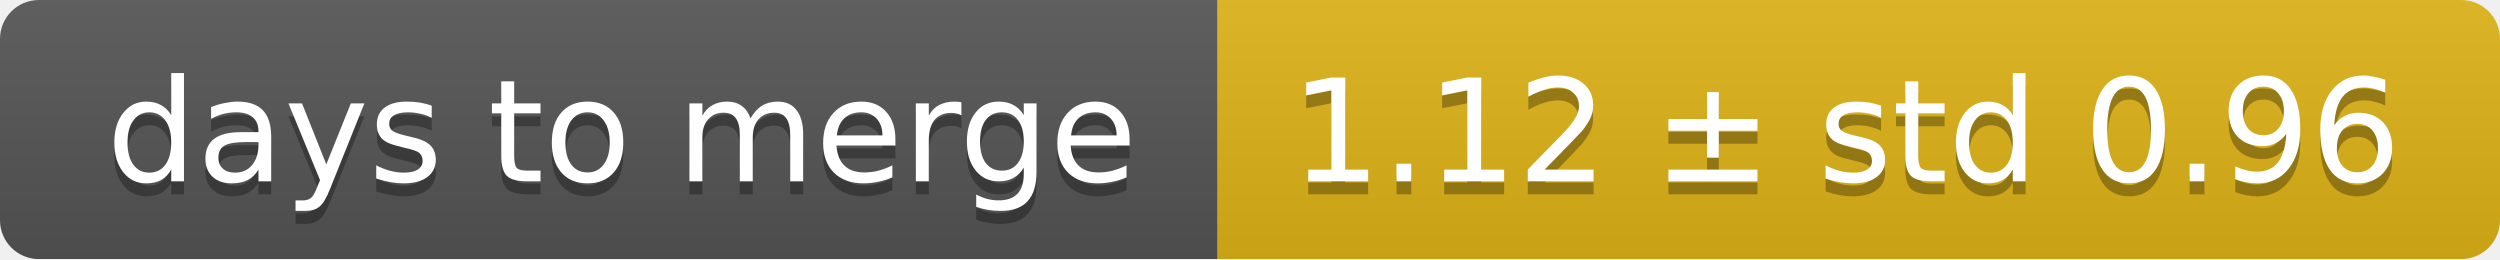
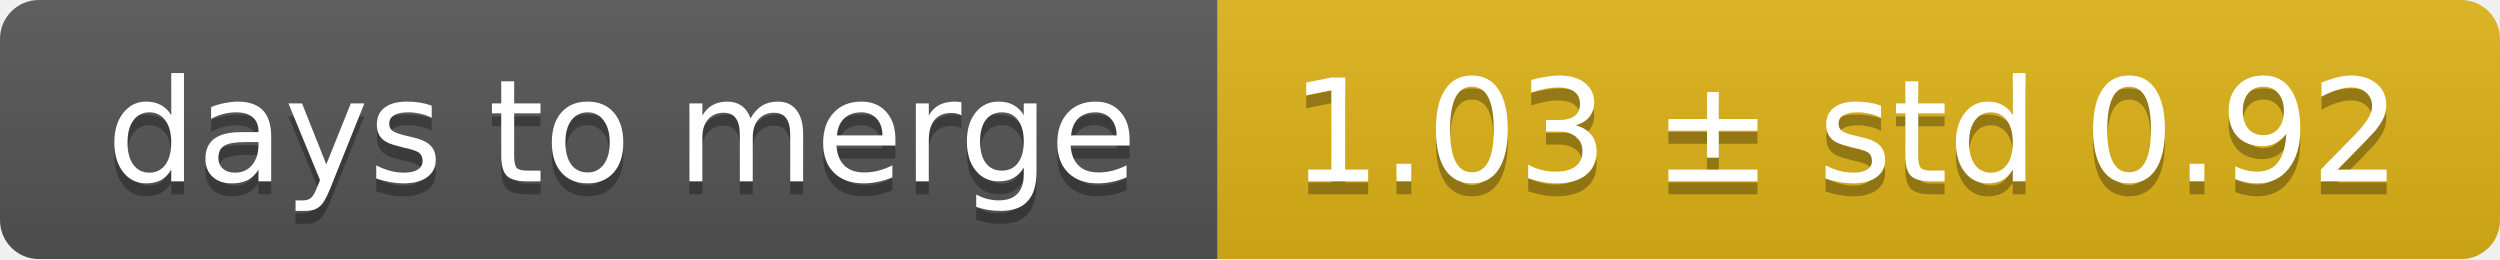
<svg xmlns="http://www.w3.org/2000/svg" width="193" height="20">
  <linearGradient id="smooth" x2="0" y2="100%">
    <stop offset="0" stop-color="#bbb" stop-opacity=".1" />
    <stop offset="1" stop-opacity=".1" />
  </linearGradient>
  <mask id="round">
    <rect width="193" height="20" rx="3" fill="#fff" />
  </mask>
  <g mask="url(#round)">
    <rect width="94" height="20" fill="#555" />
    <rect x="94" width="99" height="20" fill="#dfb317" />
    <rect width="193" height="20" fill="url(#smooth)" />
  </g>
  <g fill="#fff" text-anchor="middle" font-family="DejaVu Sans,Verdana,Geneva,sans-serif" font-size="11">
    <text x="48" y="15" fill="#010101" fill-opacity=".3">days to merge</text>
    <text x="48" y="14">days to merge</text>
-     <text x="142.5" y="15" fill="#010101" fill-opacity=".3">1.12 ± std 0.96</text>
-     <text x="142.5" y="14">1.12 ± std 0.96</text>
+     <text x="142.5" y="15" fill="#010101" fill-opacity=".3">1.03 ± std 0.92</text>
+     <text x="142.5" y="14">1.03 ± std 0.92</text>
  </g>
</svg>
